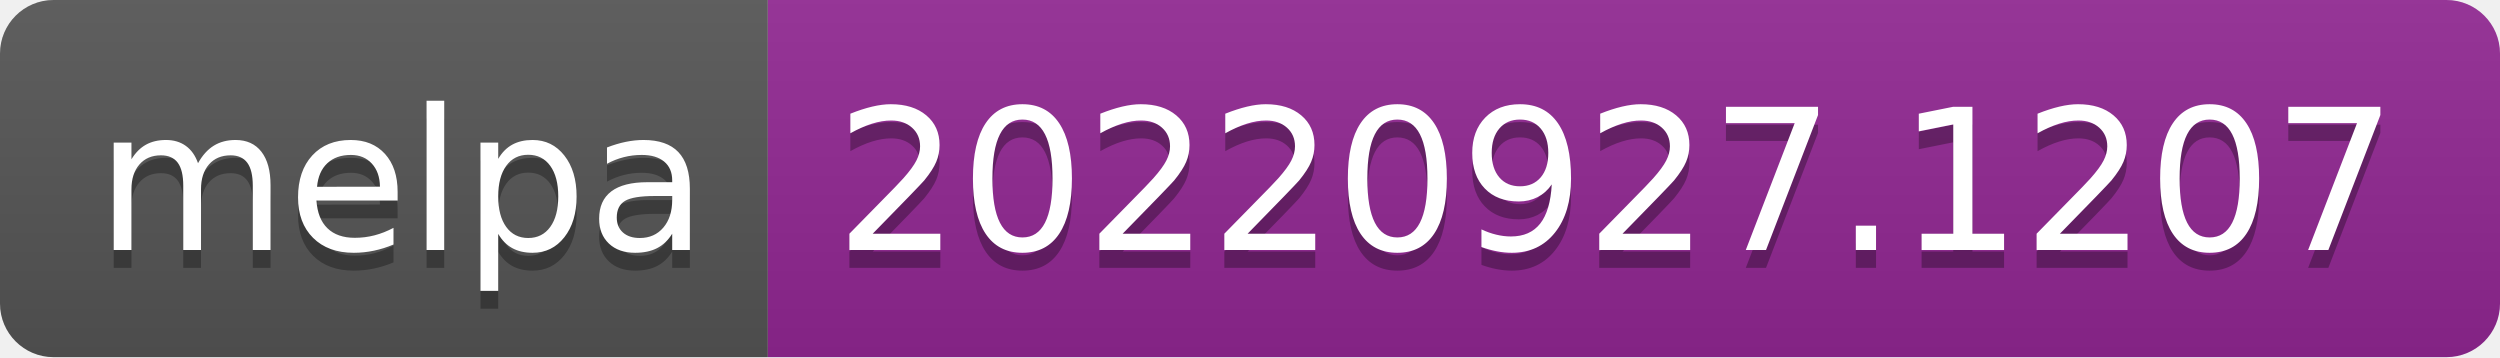
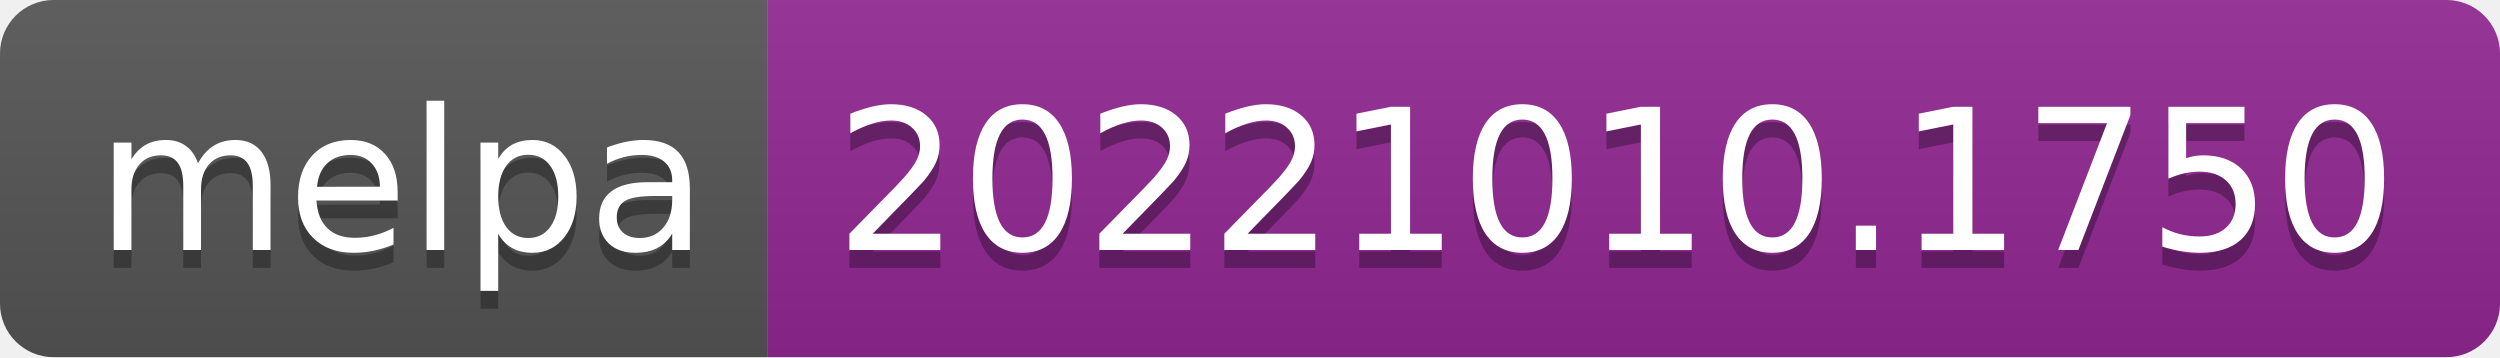
- <svg xmlns="http://www.w3.org/2000/svg" width="140" height="20" role="img" aria-label="melpa: 20220927.1207">
+ <svg xmlns="http://www.w3.org/2000/svg" width="140" height="20" role="img" aria-label="melpa: 20221010.1750">
  <linearGradient id="s" x2="0" y2="100%">
    <stop offset="0" stop-color="#bbb" stop-opacity=".1" />
    <stop offset="1" stop-opacity=".1" />
  </linearGradient>
  <clipPath id="r">
    <rect width="140" height="20" rx="3" fill="#fff" />
  </clipPath>
  <g clip-path="url(#r)">
    <rect width="43" height="20" fill="#555" />
    <rect x="43" width="97" height="20" fill="#922793" />
    <rect width="140" height="20" fill="url(#s)" />
  </g>
  <g fill="#fff" text-anchor="middle" font-family="Verdana,Geneva,DejaVu Sans,sans-serif" text-rendering="geometricPrecision" font-size="110">
    <text aria-hidden="true" x="225" y="150" fill="#010101" fill-opacity=".3" transform="scale(.1)" textLength="330">melpa</text>
    <text x="225" y="140" transform="scale(.1)" fill="#fff" textLength="330">melpa</text>
-     <text aria-hidden="true" x="905" y="150" fill="#010101" fill-opacity=".3" transform="scale(.1)" textLength="870">20220927.1207</text>
-     <text x="905" y="140" transform="scale(.1)" fill="#fff" textLength="870">20220927.1207</text>
+     <text aria-hidden="true" x="905" y="150" fill="#010101" fill-opacity=".3" transform="scale(.1)" textLength="870">20221010.1750</text>
+     <text x="905" y="140" transform="scale(.1)" fill="#fff" textLength="870">20221010.1750</text>
  </g>
</svg>
